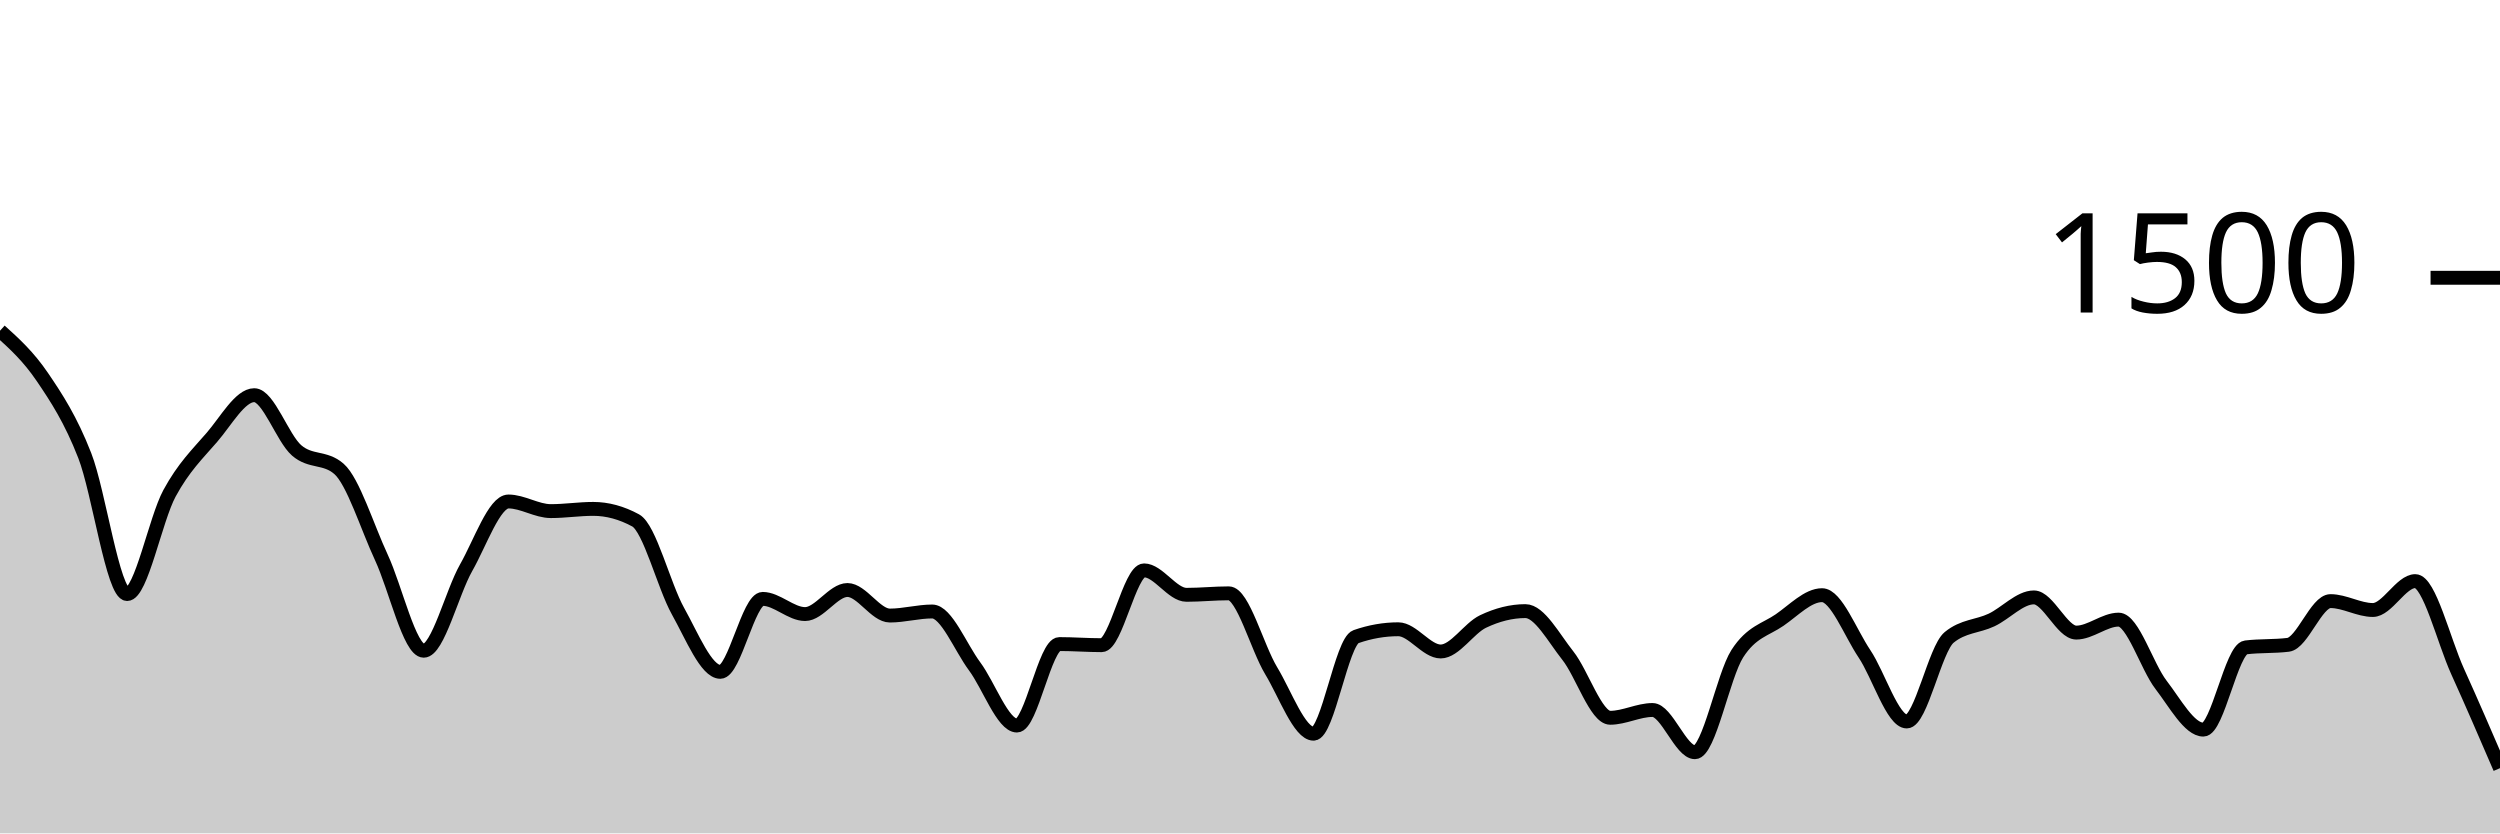
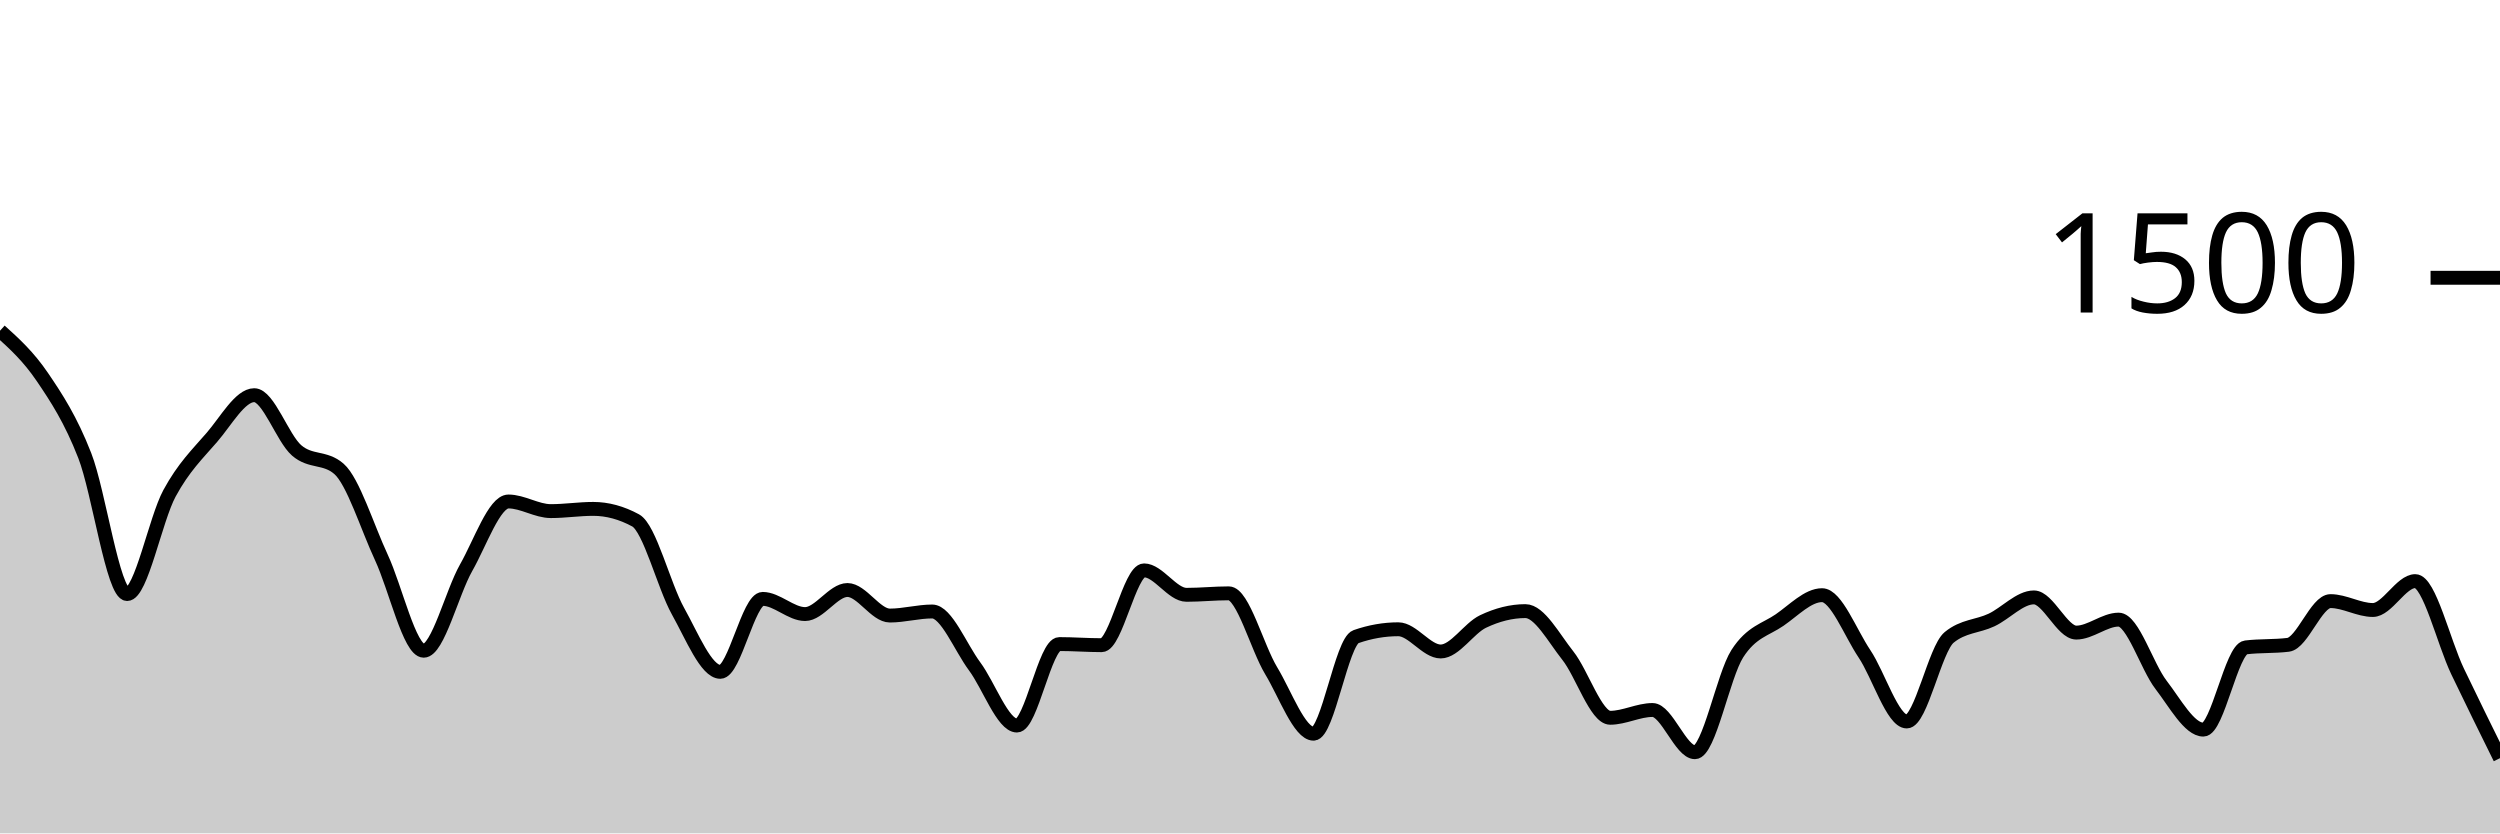
<svg xmlns="http://www.w3.org/2000/svg" viewBox="0 0 180 60">
  <g transform="translate(0,20)">
-     <path class="area" fill="rgba(0, 0, 0, 0.2)" d="M0,3.813C1.017,4.731,2.034,5.649,3.051,7.147C4.068,8.644,5.085,10.196,6.102,12.8C7.119,15.404,8.136,22.773,9.153,22.773C10.169,22.773,11.186,17.4,12.203,15.52C13.22,13.64,14.237,12.671,15.254,11.493C16.271,10.316,17.288,8.453,18.305,8.453C19.322,8.453,20.339,11.542,21.356,12.427C22.373,13.311,23.39,12.871,24.407,13.76C25.424,14.649,26.441,17.951,27.458,20.133C28.475,22.316,29.492,26.853,30.508,26.853C31.525,26.853,32.542,22.671,33.559,20.88C34.576,19.089,35.593,16.107,36.61,16.107C37.627,16.107,38.644,16.8,39.661,16.8C40.678,16.8,41.695,16.64,42.712,16.64C43.729,16.64,44.746,16.916,45.763,17.467C46.78,18.018,47.797,22.182,48.814,24C49.831,25.818,50.847,28.373,51.864,28.373C52.881,28.373,53.898,23.12,54.915,23.12C55.932,23.12,56.949,24.213,57.966,24.213C58.983,24.213,60,22.48,61.017,22.48C62.034,22.48,63.051,24.32,64.068,24.32C65.085,24.32,66.102,24.027,67.119,24.027C68.136,24.027,69.153,26.604,70.169,27.973C71.186,29.342,72.203,32.24,73.22,32.24C74.237,32.24,75.254,26.373,76.271,26.373C77.288,26.373,78.305,26.453,79.322,26.453C80.339,26.453,81.356,21.067,82.373,21.067C83.39,21.067,84.407,22.827,85.424,22.827C86.441,22.827,87.458,22.72,88.475,22.72C89.492,22.72,90.508,26.609,91.525,28.293C92.542,29.978,93.559,32.827,94.576,32.827C95.593,32.827,96.61,26.196,97.627,25.84C98.644,25.484,99.661,25.307,100.678,25.307C101.695,25.307,102.712,26.907,103.729,26.907C104.746,26.907,105.763,25.231,106.78,24.747C107.797,24.262,108.814,24,109.831,24C110.847,24,111.864,25.92,112.881,27.2C113.898,28.48,114.915,31.68,115.932,31.68C116.949,31.68,117.966,31.12,118.983,31.12C120,31.12,121.017,34.16,122.034,34.16C123.051,34.16,124.068,28.653,125.085,27.067C126.102,25.48,127.119,25.342,128.136,24.64C129.153,23.938,130.169,22.853,131.186,22.853C132.203,22.853,133.22,25.551,134.237,27.067C135.254,28.582,136.271,31.947,137.288,31.947C138.305,31.947,139.322,26.729,140.339,25.893C141.356,25.058,142.373,25.12,143.39,24.64C144.407,24.16,145.424,23.013,146.441,23.013C147.458,23.013,148.475,25.547,149.492,25.547C150.508,25.547,151.525,24.613,152.542,24.613C153.559,24.613,154.576,27.987,155.593,29.307C156.61,30.627,157.627,32.533,158.644,32.533C159.661,32.533,160.678,26.738,161.695,26.613C162.712,26.489,163.729,26.551,164.746,26.427C165.763,26.302,166.78,23.28,167.797,23.28C168.814,23.28,169.831,23.92,170.847,23.92C171.864,23.92,172.881,21.84,173.898,21.84C174.915,21.84,175.932,26.102,176.949,28.347C177.966,30.591,178.983,32.949,180,35.307L180,40C178.983,40,177.966,40,176.949,40C175.932,40,174.915,40,173.898,40C172.881,40,171.864,40,170.847,40C169.831,40,168.814,40,167.797,40C166.78,40,165.763,40,164.746,40C163.729,40,162.712,40,161.695,40C160.678,40,159.661,40,158.644,40C157.627,40,156.61,40,155.593,40C154.576,40,153.559,40,152.542,40C151.525,40,150.508,40,149.492,40C148.475,40,147.458,40,146.441,40C145.424,40,144.407,40,143.39,40C142.373,40,141.356,40,140.339,40C139.322,40,138.305,40,137.288,40C136.271,40,135.254,40,134.237,40C133.22,40,132.203,40,131.186,40C130.169,40,129.153,40,128.136,40C127.119,40,126.102,40,125.085,40C124.068,40,123.051,40,122.034,40C121.017,40,120,40,118.983,40C117.966,40,116.949,40,115.932,40C114.915,40,113.898,40,112.881,40C111.864,40,110.847,40,109.831,40C108.814,40,107.797,40,106.78,40C105.763,40,104.746,40,103.729,40C102.712,40,101.695,40,100.678,40C99.661,40,98.644,40,97.627,40C96.61,40,95.593,40,94.576,40C93.559,40,92.542,40,91.525,40C90.508,40,89.492,40,88.475,40C87.458,40,86.441,40,85.424,40C84.407,40,83.39,40,82.373,40C81.356,40,80.339,40,79.322,40C78.305,40,77.288,40,76.271,40C75.254,40,74.237,40,73.22,40C72.203,40,71.186,40,70.169,40C69.153,40,68.136,40,67.119,40C66.102,40,65.085,40,64.068,40C63.051,40,62.034,40,61.017,40C60,40,58.983,40,57.966,40C56.949,40,55.932,40,54.915,40C53.898,40,52.881,40,51.864,40C50.847,40,49.831,40,48.814,40C47.797,40,46.78,40,45.763,40C44.746,40,43.729,40,42.712,40C41.695,40,40.678,40,39.661,40C38.644,40,37.627,40,36.61,40C35.593,40,34.576,40,33.559,40C32.542,40,31.525,40,30.508,40C29.492,40,28.475,40,27.458,40C26.441,40,25.424,40,24.407,40C23.39,40,22.373,40,21.356,40C20.339,40,19.322,40,18.305,40C17.288,40,16.271,40,15.254,40C14.237,40,13.22,40,12.203,40C11.186,40,10.169,40,9.153,40C8.136,40,7.119,40,6.102,40C5.085,40,4.068,40,3.051,40C2.034,40,1.017,40,0,40Z" />
-     <path class="line" stroke="black" fill="none" d="M0,3.813C1.017,4.731,2.034,5.649,3.051,7.147C4.068,8.644,5.085,10.196,6.102,12.8C7.119,15.404,8.136,22.773,9.153,22.773C10.169,22.773,11.186,17.4,12.203,15.52C13.22,13.64,14.237,12.671,15.254,11.493C16.271,10.316,17.288,8.453,18.305,8.453C19.322,8.453,20.339,11.542,21.356,12.427C22.373,13.311,23.39,12.871,24.407,13.76C25.424,14.649,26.441,17.951,27.458,20.133C28.475,22.316,29.492,26.853,30.508,26.853C31.525,26.853,32.542,22.671,33.559,20.88C34.576,19.089,35.593,16.107,36.61,16.107C37.627,16.107,38.644,16.8,39.661,16.8C40.678,16.8,41.695,16.64,42.712,16.64C43.729,16.64,44.746,16.916,45.763,17.467C46.78,18.018,47.797,22.182,48.814,24C49.831,25.818,50.847,28.373,51.864,28.373C52.881,28.373,53.898,23.12,54.915,23.12C55.932,23.12,56.949,24.213,57.966,24.213C58.983,24.213,60,22.48,61.017,22.48C62.034,22.48,63.051,24.32,64.068,24.32C65.085,24.32,66.102,24.027,67.119,24.027C68.136,24.027,69.153,26.604,70.169,27.973C71.186,29.342,72.203,32.24,73.22,32.24C74.237,32.24,75.254,26.373,76.271,26.373C77.288,26.373,78.305,26.453,79.322,26.453C80.339,26.453,81.356,21.067,82.373,21.067C83.39,21.067,84.407,22.827,85.424,22.827C86.441,22.827,87.458,22.72,88.475,22.72C89.492,22.72,90.508,26.609,91.525,28.293C92.542,29.978,93.559,32.827,94.576,32.827C95.593,32.827,96.61,26.196,97.627,25.84C98.644,25.484,99.661,25.307,100.678,25.307C101.695,25.307,102.712,26.907,103.729,26.907C104.746,26.907,105.763,25.231,106.78,24.747C107.797,24.262,108.814,24,109.831,24C110.847,24,111.864,25.92,112.881,27.2C113.898,28.48,114.915,31.68,115.932,31.68C116.949,31.68,117.966,31.12,118.983,31.12C120,31.12,121.017,34.16,122.034,34.16C123.051,34.16,124.068,28.653,125.085,27.067C126.102,25.48,127.119,25.342,128.136,24.64C129.153,23.938,130.169,22.853,131.186,22.853C132.203,22.853,133.22,25.551,134.237,27.067C135.254,28.582,136.271,31.947,137.288,31.947C138.305,31.947,139.322,26.729,140.339,25.893C141.356,25.058,142.373,25.12,143.39,24.64C144.407,24.16,145.424,23.013,146.441,23.013C147.458,23.013,148.475,25.547,149.492,25.547C150.508,25.547,151.525,24.613,152.542,24.613C153.559,24.613,154.576,27.987,155.593,29.307C156.61,30.627,157.627,32.533,158.644,32.533C159.661,32.533,160.678,26.738,161.695,26.613C162.712,26.489,163.729,26.551,164.746,26.427C165.763,26.302,166.78,23.28,167.797,23.28C168.814,23.28,169.831,23.92,170.847,23.92C171.864,23.92,172.881,21.84,173.898,21.84C174.915,21.84,175.932,26.102,176.949,28.347C177.966,30.591,178.983,32.949,180,35.307" />
+     <path class="area" fill="rgba(0, 0, 0, 0.2)" d="M0,3.813C1.017,4.731,2.034,5.649,3.051,7.147C4.068,8.644,5.085,10.196,6.102,12.8C7.119,15.404,8.136,22.773,9.153,22.773C10.169,22.773,11.186,17.4,12.203,15.52C13.22,13.64,14.237,12.671,15.254,11.493C16.271,10.316,17.288,8.453,18.305,8.453C19.322,8.453,20.339,11.542,21.356,12.427C22.373,13.311,23.39,12.871,24.407,13.76C25.424,14.649,26.441,17.951,27.458,20.133C28.475,22.316,29.492,26.853,30.508,26.853C31.525,26.853,32.542,22.671,33.559,20.88C34.576,19.089,35.593,16.107,36.61,16.107C37.627,16.107,38.644,16.8,39.661,16.8C40.678,16.8,41.695,16.64,42.712,16.64C43.729,16.64,44.746,16.916,45.763,17.467C46.78,18.018,47.797,22.182,48.814,24C49.831,25.818,50.847,28.373,51.864,28.373C52.881,28.373,53.898,23.12,54.915,23.12C55.932,23.12,56.949,24.213,57.966,24.213C58.983,24.213,60,22.48,61.017,22.48C62.034,22.48,63.051,24.32,64.068,24.32C65.085,24.32,66.102,24.027,67.119,24.027C68.136,24.027,69.153,26.604,70.169,27.973C71.186,29.342,72.203,32.24,73.22,32.24C74.237,32.24,75.254,26.373,76.271,26.373C77.288,26.373,78.305,26.453,79.322,26.453C80.339,26.453,81.356,21.067,82.373,21.067C83.39,21.067,84.407,22.827,85.424,22.827C86.441,22.827,87.458,22.72,88.475,22.72C89.492,22.72,90.508,26.609,91.525,28.293C92.542,29.978,93.559,32.827,94.576,32.827C95.593,32.827,96.61,26.196,97.627,25.84C98.644,25.484,99.661,25.307,100.678,25.307C101.695,25.307,102.712,26.907,103.729,26.907C104.746,26.907,105.763,25.231,106.78,24.747C107.797,24.262,108.814,24,109.831,24C110.847,24,111.864,25.92,112.881,27.2C113.898,28.48,114.915,31.68,115.932,31.68C116.949,31.68,117.966,31.12,118.983,31.12C120,31.12,121.017,34.16,122.034,34.16C123.051,34.16,124.068,28.653,125.085,27.067C126.102,25.48,127.119,25.342,128.136,24.64C129.153,23.938,130.169,22.853,131.186,22.853C132.203,22.853,133.22,25.551,134.237,27.067C135.254,28.582,136.271,31.947,137.288,31.947C138.305,31.947,139.322,26.729,140.339,25.893C141.356,25.058,142.373,25.12,143.39,24.64C144.407,24.16,145.424,23.013,146.441,23.013C147.458,23.013,148.475,25.547,149.492,25.547C150.508,25.547,151.525,24.613,152.542,24.613C153.559,24.613,154.576,27.987,155.593,29.307C156.61,30.627,157.627,32.533,158.644,32.533C159.661,32.533,160.678,26.738,161.695,26.613C162.712,26.489,163.729,26.551,164.746,26.427C165.763,26.302,166.78,23.28,167.797,23.28C168.814,23.28,169.831,23.92,170.847,23.92C171.864,23.92,172.881,21.84,173.898,21.84C174.915,21.84,175.932,26.222,176.949,28.347C177.966,30.471,178.983,32.529,180,34.587L180,40C178.983,40,177.966,40,176.949,40C175.932,40,174.915,40,173.898,40C172.881,40,171.864,40,170.847,40C169.831,40,168.814,40,167.797,40C166.78,40,165.763,40,164.746,40C163.729,40,162.712,40,161.695,40C160.678,40,159.661,40,158.644,40C157.627,40,156.61,40,155.593,40C154.576,40,153.559,40,152.542,40C151.525,40,150.508,40,149.492,40C148.475,40,147.458,40,146.441,40C145.424,40,144.407,40,143.39,40C142.373,40,141.356,40,140.339,40C139.322,40,138.305,40,137.288,40C136.271,40,135.254,40,134.237,40C133.22,40,132.203,40,131.186,40C130.169,40,129.153,40,128.136,40C127.119,40,126.102,40,125.085,40C124.068,40,123.051,40,122.034,40C121.017,40,120,40,118.983,40C117.966,40,116.949,40,115.932,40C114.915,40,113.898,40,112.881,40C111.864,40,110.847,40,109.831,40C108.814,40,107.797,40,106.78,40C105.763,40,104.746,40,103.729,40C102.712,40,101.695,40,100.678,40C99.661,40,98.644,40,97.627,40C96.61,40,95.593,40,94.576,40C93.559,40,92.542,40,91.525,40C90.508,40,89.492,40,88.475,40C87.458,40,86.441,40,85.424,40C84.407,40,83.39,40,82.373,40C81.356,40,80.339,40,79.322,40C78.305,40,77.288,40,76.271,40C75.254,40,74.237,40,73.22,40C72.203,40,71.186,40,70.169,40C69.153,40,68.136,40,67.119,40C66.102,40,65.085,40,64.068,40C63.051,40,62.034,40,61.017,40C60,40,58.983,40,57.966,40C56.949,40,55.932,40,54.915,40C53.898,40,52.881,40,51.864,40C50.847,40,49.831,40,48.814,40C47.797,40,46.78,40,45.763,40C44.746,40,43.729,40,42.712,40C41.695,40,40.678,40,39.661,40C38.644,40,37.627,40,36.61,40C35.593,40,34.576,40,33.559,40C32.542,40,31.525,40,30.508,40C29.492,40,28.475,40,27.458,40C26.441,40,25.424,40,24.407,40C23.39,40,22.373,40,21.356,40C20.339,40,19.322,40,18.305,40C17.288,40,16.271,40,15.254,40C14.237,40,13.22,40,12.203,40C11.186,40,10.169,40,9.153,40C8.136,40,7.119,40,6.102,40C5.085,40,4.068,40,3.051,40C2.034,40,1.017,40,0,40Z" />
+     <path class="line" stroke="black" fill="none" d="M0,3.813C1.017,4.731,2.034,5.649,3.051,7.147C4.068,8.644,5.085,10.196,6.102,12.8C7.119,15.404,8.136,22.773,9.153,22.773C10.169,22.773,11.186,17.4,12.203,15.52C13.22,13.64,14.237,12.671,15.254,11.493C16.271,10.316,17.288,8.453,18.305,8.453C19.322,8.453,20.339,11.542,21.356,12.427C22.373,13.311,23.39,12.871,24.407,13.76C25.424,14.649,26.441,17.951,27.458,20.133C28.475,22.316,29.492,26.853,30.508,26.853C31.525,26.853,32.542,22.671,33.559,20.88C34.576,19.089,35.593,16.107,36.61,16.107C37.627,16.107,38.644,16.8,39.661,16.8C40.678,16.8,41.695,16.64,42.712,16.64C43.729,16.64,44.746,16.916,45.763,17.467C46.78,18.018,47.797,22.182,48.814,24C49.831,25.818,50.847,28.373,51.864,28.373C52.881,28.373,53.898,23.12,54.915,23.12C55.932,23.12,56.949,24.213,57.966,24.213C58.983,24.213,60,22.48,61.017,22.48C62.034,22.48,63.051,24.32,64.068,24.32C65.085,24.32,66.102,24.027,67.119,24.027C68.136,24.027,69.153,26.604,70.169,27.973C71.186,29.342,72.203,32.24,73.22,32.24C74.237,32.24,75.254,26.373,76.271,26.373C77.288,26.373,78.305,26.453,79.322,26.453C80.339,26.453,81.356,21.067,82.373,21.067C83.39,21.067,84.407,22.827,85.424,22.827C86.441,22.827,87.458,22.72,88.475,22.72C89.492,22.72,90.508,26.609,91.525,28.293C92.542,29.978,93.559,32.827,94.576,32.827C95.593,32.827,96.61,26.196,97.627,25.84C98.644,25.484,99.661,25.307,100.678,25.307C101.695,25.307,102.712,26.907,103.729,26.907C104.746,26.907,105.763,25.231,106.78,24.747C107.797,24.262,108.814,24,109.831,24C110.847,24,111.864,25.92,112.881,27.2C113.898,28.48,114.915,31.68,115.932,31.68C116.949,31.68,117.966,31.12,118.983,31.12C120,31.12,121.017,34.16,122.034,34.16C123.051,34.16,124.068,28.653,125.085,27.067C126.102,25.48,127.119,25.342,128.136,24.64C129.153,23.938,130.169,22.853,131.186,22.853C132.203,22.853,133.22,25.551,134.237,27.067C135.254,28.582,136.271,31.947,137.288,31.947C138.305,31.947,139.322,26.729,140.339,25.893C141.356,25.058,142.373,25.12,143.39,24.64C144.407,24.16,145.424,23.013,146.441,23.013C147.458,23.013,148.475,25.547,149.492,25.547C150.508,25.547,151.525,24.613,152.542,24.613C153.559,24.613,154.576,27.987,155.593,29.307C156.61,30.627,157.627,32.533,158.644,32.533C159.661,32.533,160.678,26.738,161.695,26.613C162.712,26.489,163.729,26.551,164.746,26.427C165.763,26.302,166.78,23.28,167.797,23.28C168.814,23.28,169.831,23.92,170.847,23.92C171.864,23.92,172.881,21.84,173.898,21.84C174.915,21.84,175.932,26.222,176.949,28.347C177.966,30.471,178.983,32.529,180,34.587" />
    <path class="axis-ceiling" stroke-width="1" stroke="black" fill="none" d="M175,0L180,0" />
    <text class="axis-ceiling-label" font-family="sans-serif" text-anchor="end" font-size="10px" x="170" y="2.5">1500</text>
  </g>
</svg>
